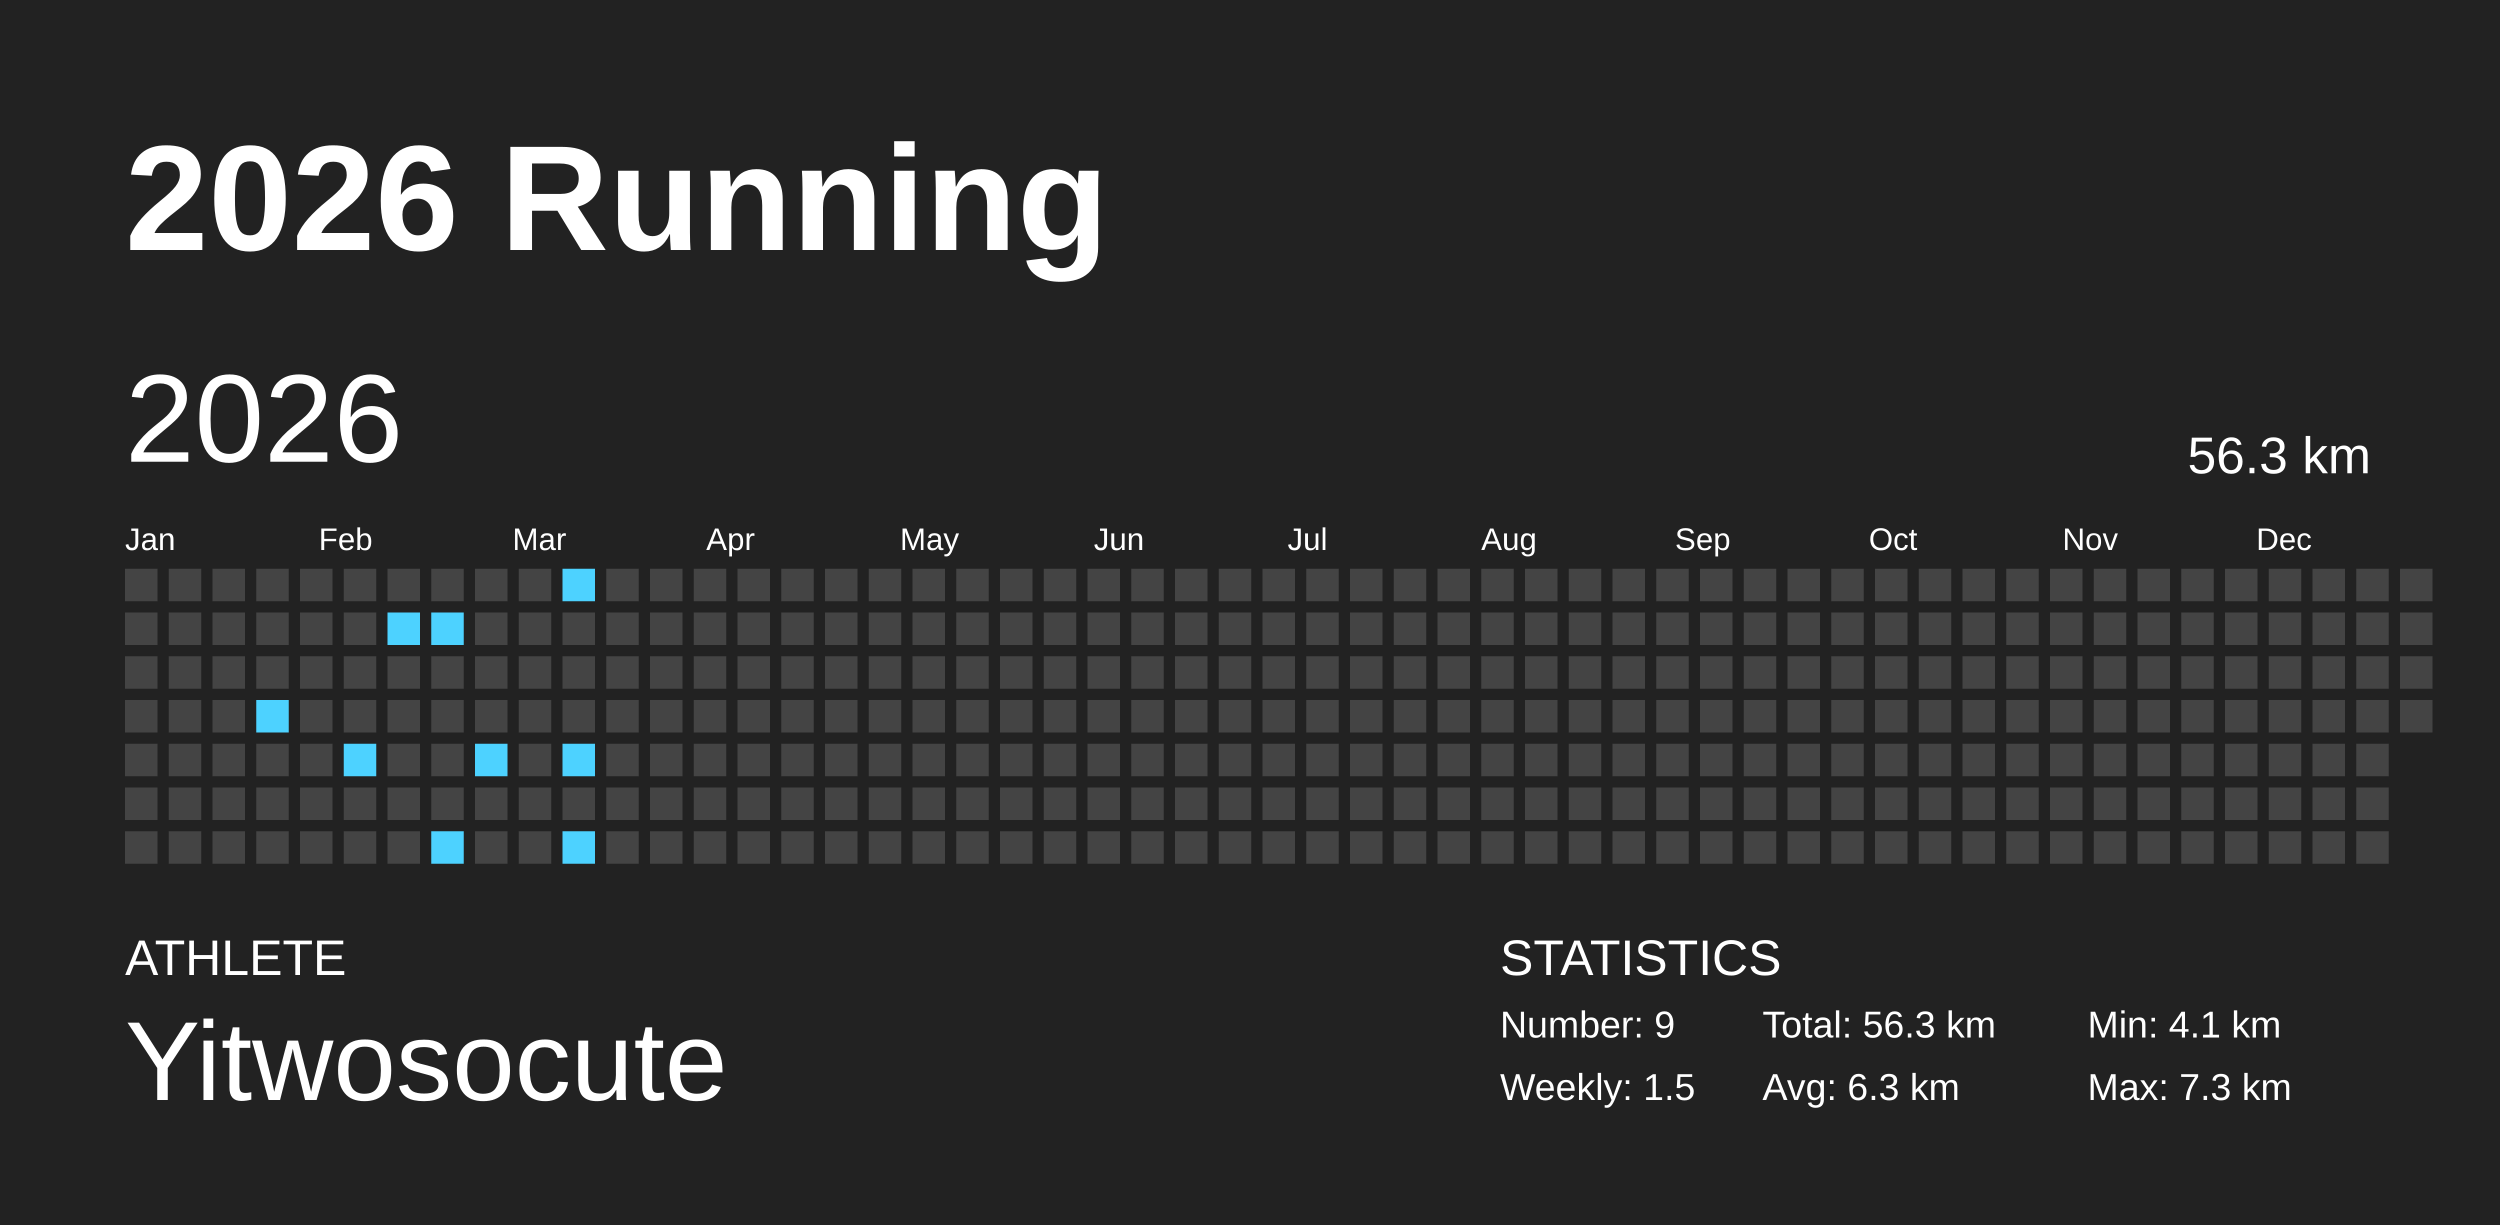
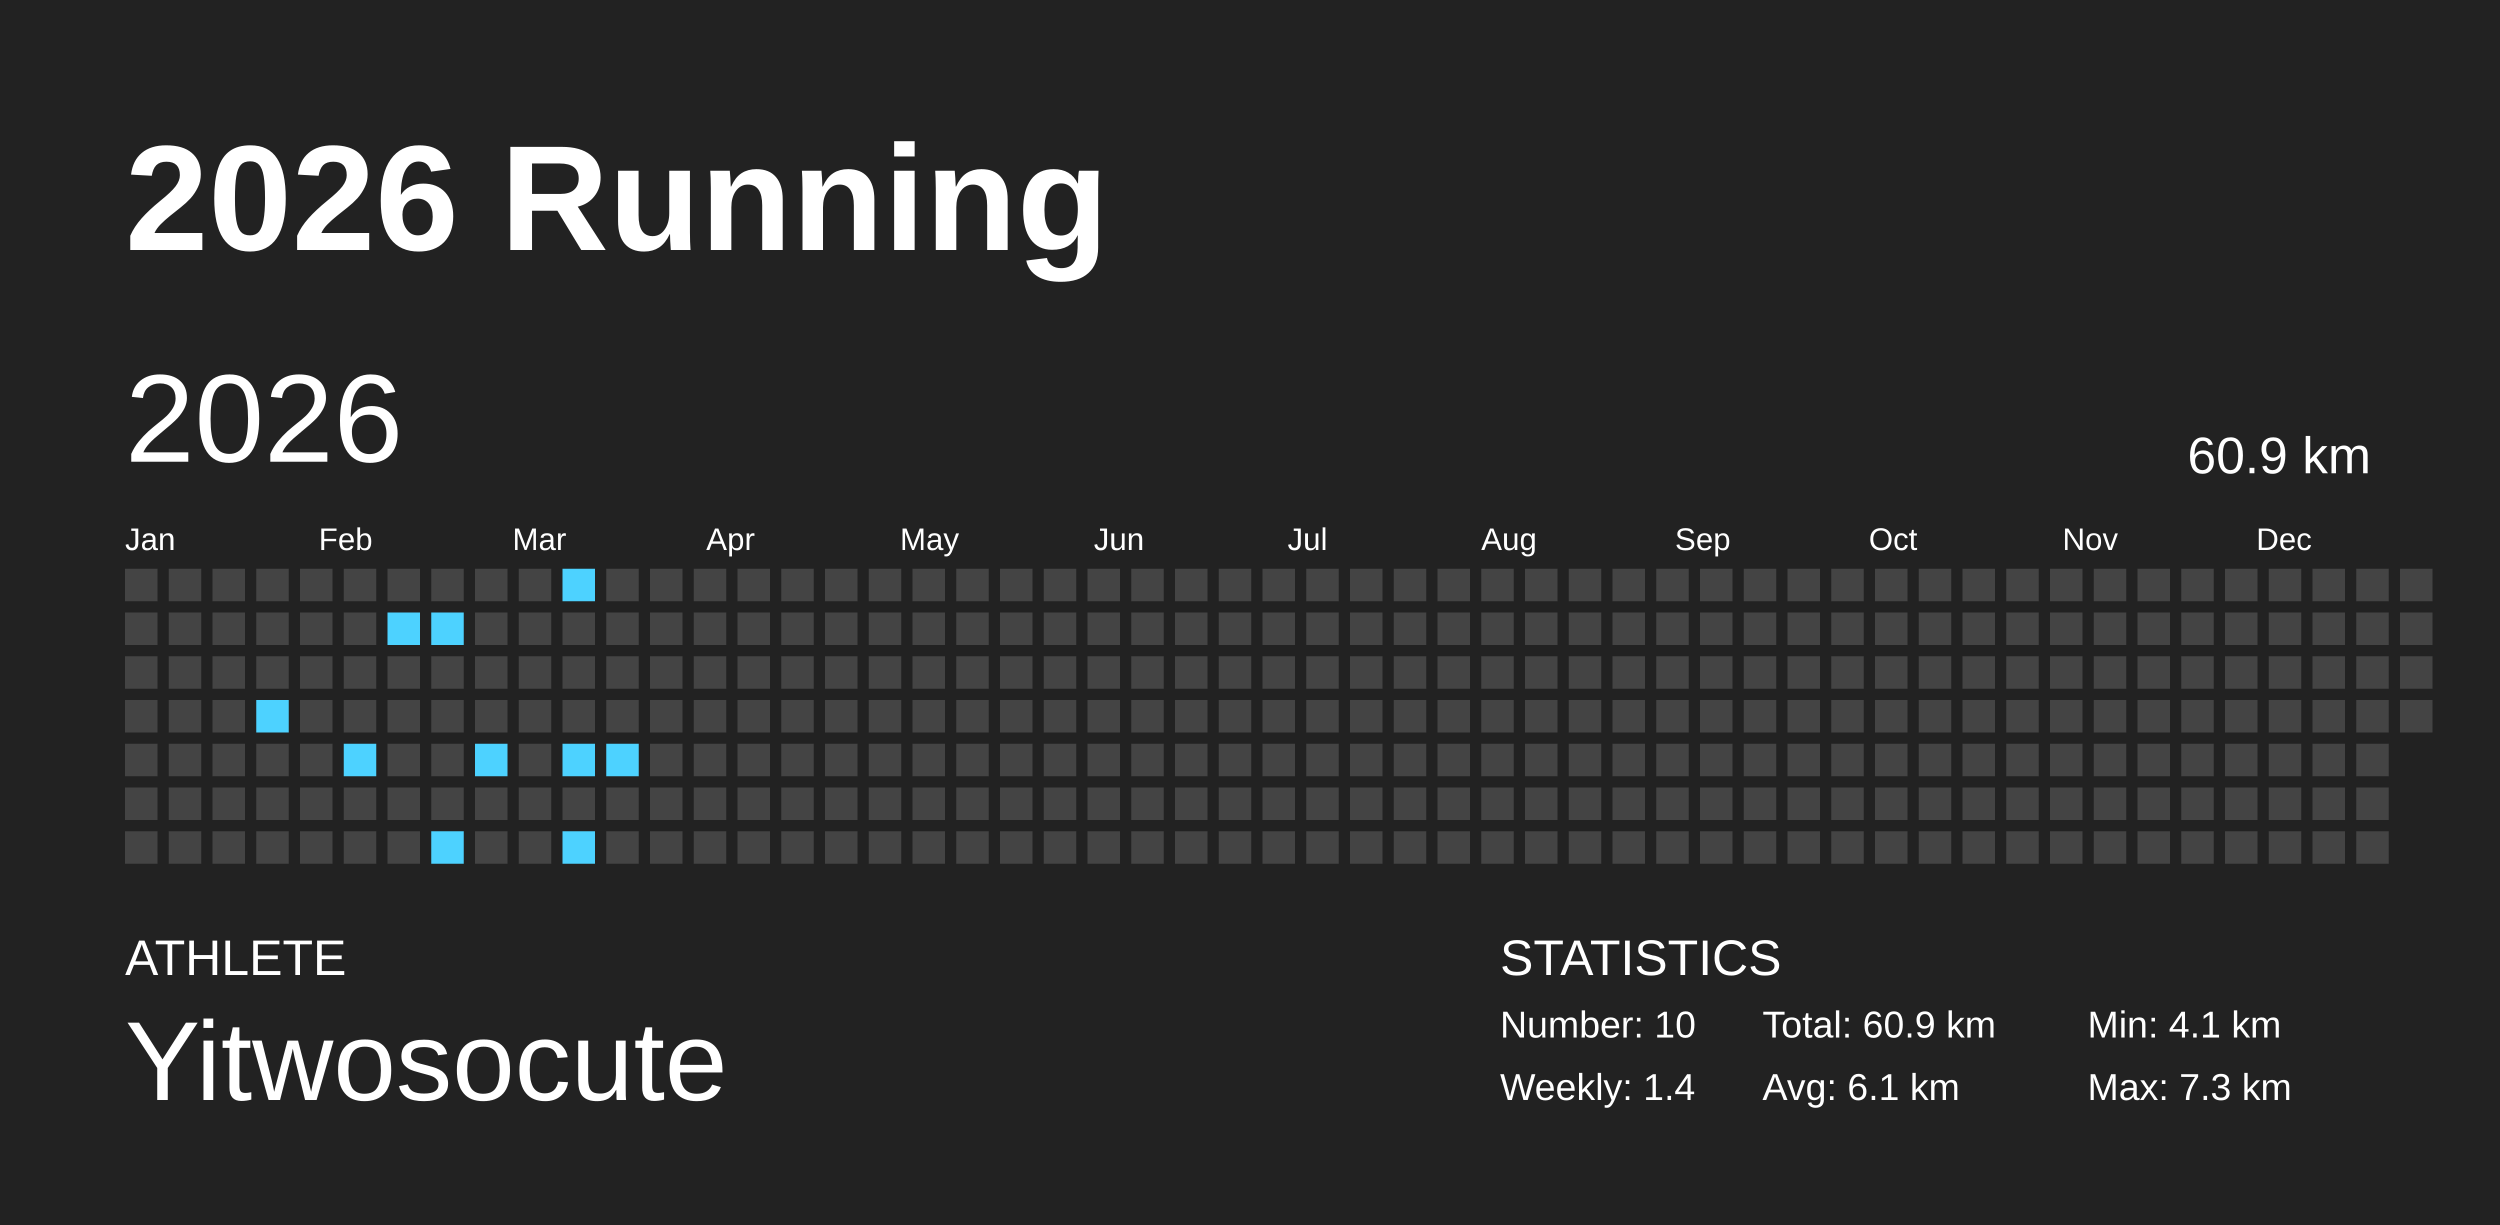
<svg xmlns="http://www.w3.org/2000/svg" baseProfile="full" height="98mm" version="1.1" viewBox="0,0,200,98" width="200mm">
  <defs />
  <rect fill="#222222" height="98" width="200" x="0" y="0" />
  <text fill="#FFFFFF" style="font-size:12px; font-family:Arial; font-weight:bold;" x="10" y="20">2026 Running</text>
  <text fill="#FFFFFF" style="font-size:4px; font-family:Arial" x="10" y="78">ATHLETE</text>
  <text fill="#FFFFFF" style="font-size:9px; font-family:Arial" x="10" y="88">Yitwosocute</text>
  <text fill="#FFFFFF" style="font-size:4px; font-family:Arial" x="120" y="78">STATISTICS</text>
-   <text fill="#FFFFFF" style="font-size:3px; font-family:Arial" x="120" y="83">Number: 9</text>
-   <text fill="#FFFFFF" style="font-size:3px; font-family:Arial" x="120" y="88">Weekly: 1.5</text>
-   <text fill="#FFFFFF" style="font-size:3px; font-family:Arial" x="141" y="83">Total: 56.3 km</text>
-   <text fill="#FFFFFF" style="font-size:3px; font-family:Arial" x="141" y="88">Avg: 6.3 km</text>
+   <text fill="#FFFFFF" style="font-size:3px; font-family:Arial" x="120" y="83">Number: 10</text>
+   <text fill="#FFFFFF" style="font-size:3px; font-family:Arial" x="120" y="88">Weekly: 1.4</text>
+   <text fill="#FFFFFF" style="font-size:3px; font-family:Arial" x="141" y="83">Total: 60.9 km</text>
+   <text fill="#FFFFFF" style="font-size:3px; font-family:Arial" x="141" y="88">Avg: 6.1 km</text>
  <text fill="#FFFFFF" style="font-size:3px; font-family:Arial" x="167" y="83">Min: 4.1 km</text>
  <text fill="#FFFFFF" style="font-size:3px; font-family:Arial" x="167" y="88">Max: 7.3 km</text>
  <text dominant-baseline="hanging" fill="#FFFFFF" style="font-size:10.0px; font-family:Arial;" x="10" y="30">2026</text>
-   <text dominant-baseline="hanging" fill="#FFFFFF" style="font-size:4.125px; font-family:Arial;" x="175" y="35">56.3 km</text>
+   <text dominant-baseline="hanging" fill="#FFFFFF" style="font-size:4.125px; font-family:Arial;" x="175" y="35">60.9 km</text>
  <text fill="#FFFFFF" style="font-size:2.5px; font-family:Arial" x="10.0" y="44">Jan</text>
  <text fill="#FFFFFF" style="font-size:2.5px; font-family:Arial" x="25.5" y="44">Feb</text>
  <text fill="#FFFFFF" style="font-size:2.5px; font-family:Arial" x="41.0" y="44">Mar</text>
  <text fill="#FFFFFF" style="font-size:2.5px; font-family:Arial" x="56.5" y="44">Apr</text>
  <text fill="#FFFFFF" style="font-size:2.5px; font-family:Arial" x="72.0" y="44">May</text>
  <text fill="#FFFFFF" style="font-size:2.5px; font-family:Arial" x="87.5" y="44">Jun</text>
  <text fill="#FFFFFF" style="font-size:2.5px; font-family:Arial" x="103.0" y="44">Jul</text>
  <text fill="#FFFFFF" style="font-size:2.5px; font-family:Arial" x="118.5" y="44">Aug</text>
  <text fill="#FFFFFF" style="font-size:2.5px; font-family:Arial" x="134.0" y="44">Sep</text>
  <text fill="#FFFFFF" style="font-size:2.5px; font-family:Arial" x="149.5" y="44">Oct</text>
  <text fill="#FFFFFF" style="font-size:2.5px; font-family:Arial" x="165.0" y="44">Nov</text>
  <text fill="#FFFFFF" style="font-size:2.5px; font-family:Arial" x="180.5" y="44">Dec</text>
  <rect fill="#444444" height="2.6" width="2.6" x="10.0" y="45.5" />
  <rect fill="#444444" height="2.6" width="2.6" x="10.0" y="49.0" />
  <rect fill="#444444" height="2.6" width="2.6" x="10.0" y="52.5" />
  <rect fill="#444444" height="2.6" width="2.6" x="10.0" y="56.0" />
  <rect fill="#444444" height="2.6" width="2.6" x="10.0" y="59.5" />
  <rect fill="#444444" height="2.6" width="2.6" x="10.0" y="63.0" />
  <rect fill="#444444" height="2.6" width="2.6" x="10.0" y="66.5" />
  <rect fill="#444444" height="2.6" width="2.6" x="13.5" y="45.5" />
  <rect fill="#444444" height="2.6" width="2.6" x="13.5" y="49.0" />
  <rect fill="#444444" height="2.6" width="2.6" x="13.5" y="52.5" />
  <rect fill="#444444" height="2.6" width="2.6" x="13.5" y="56.0" />
  <rect fill="#444444" height="2.6" width="2.6" x="13.5" y="59.5" />
  <rect fill="#444444" height="2.6" width="2.6" x="13.5" y="63.0" />
  <rect fill="#444444" height="2.6" width="2.6" x="13.5" y="66.5" />
  <rect fill="#444444" height="2.6" width="2.6" x="17.0" y="45.5" />
  <rect fill="#444444" height="2.6" width="2.6" x="17.0" y="49.0" />
  <rect fill="#444444" height="2.6" width="2.6" x="17.0" y="52.5" />
  <rect fill="#444444" height="2.6" width="2.6" x="17.0" y="56.0" />
  <rect fill="#444444" height="2.6" width="2.6" x="17.0" y="59.5" />
  <rect fill="#444444" height="2.6" width="2.6" x="17.0" y="63.0" />
  <rect fill="#444444" height="2.6" width="2.6" x="17.0" y="66.5" />
  <rect fill="#444444" height="2.6" width="2.6" x="20.5" y="45.5" />
  <rect fill="#444444" height="2.6" width="2.6" x="20.5" y="49.0" />
  <rect fill="#444444" height="2.6" width="2.6" x="20.5" y="52.5" />
  <rect fill="#4dd2ff" height="2.6" width="2.6" x="20.5" y="56.0" />
  <rect fill="#444444" height="2.6" width="2.6" x="20.5" y="59.5" />
  <rect fill="#444444" height="2.6" width="2.6" x="20.5" y="63.0" />
  <rect fill="#444444" height="2.6" width="2.6" x="20.5" y="66.5" />
  <rect fill="#444444" height="2.6" width="2.6" x="24.0" y="45.5" />
  <rect fill="#444444" height="2.6" width="2.6" x="24.0" y="49.0" />
  <rect fill="#444444" height="2.6" width="2.6" x="24.0" y="52.5" />
  <rect fill="#444444" height="2.6" width="2.6" x="24.0" y="56.0" />
  <rect fill="#444444" height="2.6" width="2.6" x="24.0" y="59.5" />
  <rect fill="#444444" height="2.6" width="2.6" x="24.0" y="63.0" />
  <rect fill="#444444" height="2.6" width="2.6" x="24.0" y="66.5" />
  <rect fill="#444444" height="2.6" width="2.6" x="27.5" y="45.5" />
  <rect fill="#444444" height="2.6" width="2.6" x="27.5" y="49.0" />
  <rect fill="#444444" height="2.6" width="2.6" x="27.5" y="52.5" />
  <rect fill="#444444" height="2.6" width="2.6" x="27.5" y="56.0" />
  <rect fill="#4dd2ff" height="2.6" width="2.6" x="27.5" y="59.5" />
  <rect fill="#444444" height="2.6" width="2.6" x="27.5" y="63.0" />
  <rect fill="#444444" height="2.6" width="2.6" x="27.5" y="66.5" />
  <rect fill="#444444" height="2.6" width="2.6" x="31.0" y="45.5" />
  <rect fill="#4dd2ff" height="2.6" width="2.6" x="31.0" y="49.0" />
  <rect fill="#444444" height="2.6" width="2.6" x="31.0" y="52.5" />
  <rect fill="#444444" height="2.6" width="2.6" x="31.0" y="56.0" />
  <rect fill="#444444" height="2.6" width="2.6" x="31.0" y="59.5" />
  <rect fill="#444444" height="2.6" width="2.6" x="31.0" y="63.0" />
  <rect fill="#444444" height="2.6" width="2.6" x="31.0" y="66.5" />
  <rect fill="#444444" height="2.6" width="2.6" x="34.5" y="45.5" />
  <rect fill="#4dd2ff" height="2.6" width="2.6" x="34.5" y="49.0" />
  <rect fill="#444444" height="2.6" width="2.6" x="34.5" y="52.5" />
  <rect fill="#444444" height="2.6" width="2.6" x="34.5" y="56.0" />
  <rect fill="#444444" height="2.6" width="2.6" x="34.5" y="59.5" />
  <rect fill="#444444" height="2.6" width="2.6" x="34.5" y="63.0" />
  <rect fill="#4dd2ff" height="2.6" width="2.6" x="34.5" y="66.5" />
  <rect fill="#444444" height="2.6" width="2.6" x="38.0" y="45.5" />
  <rect fill="#444444" height="2.6" width="2.6" x="38.0" y="49.0" />
  <rect fill="#444444" height="2.6" width="2.6" x="38.0" y="52.5" />
  <rect fill="#444444" height="2.6" width="2.6" x="38.0" y="56.0" />
  <rect fill="#4dd2ff" height="2.6" width="2.6" x="38.0" y="59.5" />
  <rect fill="#444444" height="2.6" width="2.6" x="38.0" y="63.0" />
  <rect fill="#444444" height="2.6" width="2.6" x="38.0" y="66.5" />
  <rect fill="#444444" height="2.6" width="2.6" x="41.5" y="45.5" />
  <rect fill="#444444" height="2.6" width="2.6" x="41.5" y="49.0" />
  <rect fill="#444444" height="2.6" width="2.6" x="41.5" y="52.5" />
  <rect fill="#444444" height="2.6" width="2.6" x="41.5" y="56.0" />
  <rect fill="#444444" height="2.6" width="2.6" x="41.5" y="59.5" />
  <rect fill="#444444" height="2.6" width="2.6" x="41.5" y="63.0" />
  <rect fill="#444444" height="2.6" width="2.6" x="41.5" y="66.5" />
  <rect fill="#4dd2ff" height="2.6" width="2.6" x="45.0" y="45.5" />
  <rect fill="#444444" height="2.6" width="2.6" x="45.0" y="49.0" />
  <rect fill="#444444" height="2.6" width="2.6" x="45.0" y="52.5" />
  <rect fill="#444444" height="2.6" width="2.6" x="45.0" y="56.0" />
  <rect fill="#4dd2ff" height="2.6" width="2.6" x="45.0" y="59.5" />
  <rect fill="#444444" height="2.6" width="2.6" x="45.0" y="63.0" />
  <rect fill="#4dd2ff" height="2.6" width="2.6" x="45.0" y="66.5" />
  <rect fill="#444444" height="2.6" width="2.6" x="48.5" y="45.5" />
  <rect fill="#444444" height="2.6" width="2.6" x="48.5" y="49.0" />
  <rect fill="#444444" height="2.6" width="2.6" x="48.5" y="52.5" />
  <rect fill="#444444" height="2.6" width="2.6" x="48.5" y="56.0" />
-   <rect fill="#444444" height="2.6" width="2.6" x="48.5" y="59.5" />
+   <rect fill="#4dd2ff" height="2.6" width="2.6" x="48.5" y="59.5" />
  <rect fill="#444444" height="2.6" width="2.6" x="48.5" y="63.0" />
  <rect fill="#444444" height="2.6" width="2.6" x="48.5" y="66.5" />
  <rect fill="#444444" height="2.6" width="2.6" x="52.0" y="45.5" />
  <rect fill="#444444" height="2.6" width="2.6" x="52.0" y="49.0" />
  <rect fill="#444444" height="2.6" width="2.6" x="52.0" y="52.5" />
  <rect fill="#444444" height="2.6" width="2.6" x="52.0" y="56.0" />
  <rect fill="#444444" height="2.6" width="2.6" x="52.0" y="59.5" />
  <rect fill="#444444" height="2.6" width="2.6" x="52.0" y="63.0" />
  <rect fill="#444444" height="2.6" width="2.6" x="52.0" y="66.5" />
  <rect fill="#444444" height="2.6" width="2.6" x="55.5" y="45.5" />
  <rect fill="#444444" height="2.6" width="2.6" x="55.5" y="49.0" />
  <rect fill="#444444" height="2.6" width="2.6" x="55.5" y="52.5" />
  <rect fill="#444444" height="2.6" width="2.6" x="55.5" y="56.0" />
  <rect fill="#444444" height="2.6" width="2.6" x="55.5" y="59.5" />
  <rect fill="#444444" height="2.6" width="2.6" x="55.5" y="63.0" />
  <rect fill="#444444" height="2.6" width="2.6" x="55.5" y="66.5" />
  <rect fill="#444444" height="2.6" width="2.6" x="59.0" y="45.5" />
  <rect fill="#444444" height="2.6" width="2.6" x="59.0" y="49.0" />
  <rect fill="#444444" height="2.6" width="2.6" x="59.0" y="52.5" />
  <rect fill="#444444" height="2.6" width="2.6" x="59.0" y="56.0" />
  <rect fill="#444444" height="2.6" width="2.6" x="59.0" y="59.5" />
  <rect fill="#444444" height="2.6" width="2.6" x="59.0" y="63.0" />
  <rect fill="#444444" height="2.6" width="2.6" x="59.0" y="66.5" />
  <rect fill="#444444" height="2.6" width="2.6" x="62.5" y="45.5" />
  <rect fill="#444444" height="2.6" width="2.6" x="62.5" y="49.0" />
  <rect fill="#444444" height="2.6" width="2.6" x="62.5" y="52.5" />
  <rect fill="#444444" height="2.6" width="2.6" x="62.5" y="56.0" />
  <rect fill="#444444" height="2.6" width="2.6" x="62.5" y="59.5" />
  <rect fill="#444444" height="2.6" width="2.6" x="62.5" y="63.0" />
  <rect fill="#444444" height="2.6" width="2.6" x="62.5" y="66.5" />
  <rect fill="#444444" height="2.6" width="2.6" x="66.0" y="45.5" />
  <rect fill="#444444" height="2.6" width="2.6" x="66.0" y="49.0" />
  <rect fill="#444444" height="2.6" width="2.6" x="66.0" y="52.5" />
  <rect fill="#444444" height="2.6" width="2.6" x="66.0" y="56.0" />
  <rect fill="#444444" height="2.6" width="2.6" x="66.0" y="59.5" />
  <rect fill="#444444" height="2.6" width="2.6" x="66.0" y="63.0" />
  <rect fill="#444444" height="2.6" width="2.6" x="66.0" y="66.5" />
  <rect fill="#444444" height="2.6" width="2.6" x="69.5" y="45.5" />
  <rect fill="#444444" height="2.6" width="2.6" x="69.5" y="49.0" />
  <rect fill="#444444" height="2.6" width="2.6" x="69.5" y="52.5" />
  <rect fill="#444444" height="2.6" width="2.6" x="69.5" y="56.0" />
  <rect fill="#444444" height="2.6" width="2.6" x="69.5" y="59.5" />
  <rect fill="#444444" height="2.6" width="2.6" x="69.5" y="63.0" />
  <rect fill="#444444" height="2.6" width="2.6" x="69.5" y="66.5" />
  <rect fill="#444444" height="2.6" width="2.6" x="73.0" y="45.5" />
  <rect fill="#444444" height="2.6" width="2.6" x="73.0" y="49.0" />
  <rect fill="#444444" height="2.6" width="2.6" x="73.0" y="52.5" />
  <rect fill="#444444" height="2.6" width="2.6" x="73.0" y="56.0" />
  <rect fill="#444444" height="2.6" width="2.6" x="73.0" y="59.5" />
  <rect fill="#444444" height="2.6" width="2.6" x="73.0" y="63.0" />
  <rect fill="#444444" height="2.6" width="2.6" x="73.0" y="66.5" />
  <rect fill="#444444" height="2.6" width="2.6" x="76.5" y="45.5" />
  <rect fill="#444444" height="2.6" width="2.6" x="76.5" y="49.0" />
  <rect fill="#444444" height="2.6" width="2.6" x="76.5" y="52.5" />
  <rect fill="#444444" height="2.6" width="2.6" x="76.5" y="56.0" />
  <rect fill="#444444" height="2.6" width="2.6" x="76.5" y="59.5" />
  <rect fill="#444444" height="2.6" width="2.6" x="76.5" y="63.0" />
  <rect fill="#444444" height="2.6" width="2.6" x="76.5" y="66.5" />
  <rect fill="#444444" height="2.6" width="2.6" x="80.0" y="45.5" />
  <rect fill="#444444" height="2.6" width="2.6" x="80.0" y="49.0" />
  <rect fill="#444444" height="2.6" width="2.6" x="80.0" y="52.5" />
  <rect fill="#444444" height="2.6" width="2.6" x="80.0" y="56.0" />
  <rect fill="#444444" height="2.6" width="2.6" x="80.0" y="59.5" />
  <rect fill="#444444" height="2.6" width="2.6" x="80.0" y="63.0" />
  <rect fill="#444444" height="2.6" width="2.6" x="80.0" y="66.5" />
  <rect fill="#444444" height="2.6" width="2.6" x="83.5" y="45.5" />
  <rect fill="#444444" height="2.6" width="2.6" x="83.5" y="49.0" />
  <rect fill="#444444" height="2.6" width="2.6" x="83.5" y="52.5" />
  <rect fill="#444444" height="2.6" width="2.6" x="83.5" y="56.0" />
  <rect fill="#444444" height="2.6" width="2.6" x="83.5" y="59.5" />
  <rect fill="#444444" height="2.6" width="2.6" x="83.5" y="63.0" />
  <rect fill="#444444" height="2.6" width="2.6" x="83.5" y="66.5" />
  <rect fill="#444444" height="2.6" width="2.6" x="87.0" y="45.5" />
  <rect fill="#444444" height="2.6" width="2.6" x="87.0" y="49.0" />
  <rect fill="#444444" height="2.6" width="2.6" x="87.0" y="52.5" />
  <rect fill="#444444" height="2.6" width="2.6" x="87.0" y="56.0" />
  <rect fill="#444444" height="2.6" width="2.6" x="87.0" y="59.5" />
  <rect fill="#444444" height="2.6" width="2.6" x="87.0" y="63.0" />
  <rect fill="#444444" height="2.6" width="2.6" x="87.0" y="66.5" />
  <rect fill="#444444" height="2.6" width="2.6" x="90.5" y="45.5" />
  <rect fill="#444444" height="2.6" width="2.6" x="90.5" y="49.0" />
  <rect fill="#444444" height="2.6" width="2.6" x="90.5" y="52.5" />
  <rect fill="#444444" height="2.6" width="2.6" x="90.5" y="56.0" />
  <rect fill="#444444" height="2.6" width="2.6" x="90.5" y="59.5" />
  <rect fill="#444444" height="2.6" width="2.6" x="90.5" y="63.0" />
  <rect fill="#444444" height="2.6" width="2.6" x="90.5" y="66.5" />
  <rect fill="#444444" height="2.6" width="2.6" x="94.0" y="45.5" />
  <rect fill="#444444" height="2.6" width="2.6" x="94.0" y="49.0" />
  <rect fill="#444444" height="2.6" width="2.6" x="94.0" y="52.5" />
  <rect fill="#444444" height="2.6" width="2.6" x="94.0" y="56.0" />
  <rect fill="#444444" height="2.6" width="2.6" x="94.0" y="59.5" />
  <rect fill="#444444" height="2.6" width="2.6" x="94.0" y="63.0" />
  <rect fill="#444444" height="2.6" width="2.6" x="94.0" y="66.5" />
  <rect fill="#444444" height="2.6" width="2.6" x="97.5" y="45.5" />
  <rect fill="#444444" height="2.6" width="2.6" x="97.5" y="49.0" />
  <rect fill="#444444" height="2.6" width="2.6" x="97.5" y="52.5" />
  <rect fill="#444444" height="2.6" width="2.6" x="97.5" y="56.0" />
  <rect fill="#444444" height="2.6" width="2.6" x="97.5" y="59.5" />
  <rect fill="#444444" height="2.6" width="2.6" x="97.5" y="63.0" />
  <rect fill="#444444" height="2.6" width="2.6" x="97.5" y="66.5" />
  <rect fill="#444444" height="2.6" width="2.6" x="101.0" y="45.5" />
  <rect fill="#444444" height="2.6" width="2.6" x="101.0" y="49.0" />
  <rect fill="#444444" height="2.6" width="2.6" x="101.0" y="52.5" />
  <rect fill="#444444" height="2.6" width="2.6" x="101.0" y="56.0" />
  <rect fill="#444444" height="2.6" width="2.6" x="101.0" y="59.5" />
  <rect fill="#444444" height="2.6" width="2.6" x="101.0" y="63.0" />
  <rect fill="#444444" height="2.6" width="2.6" x="101.0" y="66.5" />
  <rect fill="#444444" height="2.6" width="2.6" x="104.5" y="45.5" />
  <rect fill="#444444" height="2.6" width="2.6" x="104.5" y="49.0" />
  <rect fill="#444444" height="2.6" width="2.6" x="104.5" y="52.5" />
  <rect fill="#444444" height="2.6" width="2.6" x="104.5" y="56.0" />
  <rect fill="#444444" height="2.6" width="2.6" x="104.5" y="59.5" />
  <rect fill="#444444" height="2.6" width="2.6" x="104.5" y="63.0" />
  <rect fill="#444444" height="2.6" width="2.6" x="104.5" y="66.5" />
  <rect fill="#444444" height="2.6" width="2.6" x="108.0" y="45.5" />
  <rect fill="#444444" height="2.6" width="2.6" x="108.0" y="49.0" />
  <rect fill="#444444" height="2.6" width="2.6" x="108.0" y="52.5" />
  <rect fill="#444444" height="2.6" width="2.6" x="108.0" y="56.0" />
  <rect fill="#444444" height="2.6" width="2.6" x="108.0" y="59.5" />
  <rect fill="#444444" height="2.6" width="2.6" x="108.0" y="63.0" />
  <rect fill="#444444" height="2.6" width="2.6" x="108.0" y="66.5" />
  <rect fill="#444444" height="2.6" width="2.6" x="111.5" y="45.5" />
  <rect fill="#444444" height="2.6" width="2.6" x="111.5" y="49.0" />
  <rect fill="#444444" height="2.6" width="2.6" x="111.5" y="52.5" />
  <rect fill="#444444" height="2.6" width="2.6" x="111.5" y="56.0" />
  <rect fill="#444444" height="2.6" width="2.6" x="111.5" y="59.5" />
  <rect fill="#444444" height="2.6" width="2.6" x="111.5" y="63.0" />
  <rect fill="#444444" height="2.6" width="2.6" x="111.5" y="66.5" />
  <rect fill="#444444" height="2.6" width="2.6" x="115.0" y="45.5" />
  <rect fill="#444444" height="2.6" width="2.6" x="115.0" y="49.0" />
  <rect fill="#444444" height="2.6" width="2.6" x="115.0" y="52.5" />
  <rect fill="#444444" height="2.6" width="2.6" x="115.0" y="56.0" />
  <rect fill="#444444" height="2.6" width="2.6" x="115.0" y="59.5" />
  <rect fill="#444444" height="2.6" width="2.6" x="115.0" y="63.0" />
  <rect fill="#444444" height="2.6" width="2.6" x="115.0" y="66.5" />
  <rect fill="#444444" height="2.6" width="2.6" x="118.5" y="45.5" />
  <rect fill="#444444" height="2.6" width="2.6" x="118.5" y="49.0" />
  <rect fill="#444444" height="2.6" width="2.6" x="118.5" y="52.5" />
  <rect fill="#444444" height="2.6" width="2.6" x="118.5" y="56.0" />
  <rect fill="#444444" height="2.6" width="2.6" x="118.5" y="59.5" />
  <rect fill="#444444" height="2.6" width="2.6" x="118.5" y="63.0" />
  <rect fill="#444444" height="2.6" width="2.6" x="118.5" y="66.5" />
  <rect fill="#444444" height="2.6" width="2.6" x="122.0" y="45.5" />
  <rect fill="#444444" height="2.6" width="2.6" x="122.0" y="49.0" />
  <rect fill="#444444" height="2.6" width="2.6" x="122.0" y="52.5" />
  <rect fill="#444444" height="2.6" width="2.6" x="122.0" y="56.0" />
  <rect fill="#444444" height="2.6" width="2.6" x="122.0" y="59.5" />
  <rect fill="#444444" height="2.6" width="2.6" x="122.0" y="63.0" />
  <rect fill="#444444" height="2.6" width="2.6" x="122.0" y="66.5" />
  <rect fill="#444444" height="2.6" width="2.6" x="125.5" y="45.5" />
  <rect fill="#444444" height="2.6" width="2.6" x="125.5" y="49.0" />
  <rect fill="#444444" height="2.6" width="2.6" x="125.5" y="52.5" />
  <rect fill="#444444" height="2.6" width="2.6" x="125.5" y="56.0" />
  <rect fill="#444444" height="2.6" width="2.6" x="125.5" y="59.5" />
  <rect fill="#444444" height="2.6" width="2.6" x="125.5" y="63.0" />
  <rect fill="#444444" height="2.6" width="2.6" x="125.5" y="66.5" />
  <rect fill="#444444" height="2.6" width="2.6" x="129.0" y="45.5" />
  <rect fill="#444444" height="2.6" width="2.6" x="129.0" y="49.0" />
  <rect fill="#444444" height="2.6" width="2.6" x="129.0" y="52.5" />
  <rect fill="#444444" height="2.6" width="2.6" x="129.0" y="56.0" />
  <rect fill="#444444" height="2.6" width="2.6" x="129.0" y="59.5" />
  <rect fill="#444444" height="2.6" width="2.6" x="129.0" y="63.0" />
  <rect fill="#444444" height="2.6" width="2.6" x="129.0" y="66.5" />
  <rect fill="#444444" height="2.6" width="2.6" x="132.5" y="45.5" />
  <rect fill="#444444" height="2.6" width="2.6" x="132.5" y="49.0" />
  <rect fill="#444444" height="2.6" width="2.6" x="132.5" y="52.5" />
  <rect fill="#444444" height="2.6" width="2.6" x="132.5" y="56.0" />
  <rect fill="#444444" height="2.6" width="2.6" x="132.5" y="59.5" />
  <rect fill="#444444" height="2.6" width="2.6" x="132.5" y="63.0" />
  <rect fill="#444444" height="2.6" width="2.6" x="132.5" y="66.5" />
  <rect fill="#444444" height="2.6" width="2.6" x="136.0" y="45.5" />
  <rect fill="#444444" height="2.6" width="2.6" x="136.0" y="49.0" />
  <rect fill="#444444" height="2.6" width="2.6" x="136.0" y="52.5" />
  <rect fill="#444444" height="2.6" width="2.6" x="136.0" y="56.0" />
  <rect fill="#444444" height="2.6" width="2.6" x="136.0" y="59.5" />
  <rect fill="#444444" height="2.6" width="2.6" x="136.0" y="63.0" />
  <rect fill="#444444" height="2.6" width="2.6" x="136.0" y="66.5" />
  <rect fill="#444444" height="2.6" width="2.6" x="139.5" y="45.5" />
  <rect fill="#444444" height="2.6" width="2.6" x="139.5" y="49.0" />
  <rect fill="#444444" height="2.6" width="2.6" x="139.5" y="52.5" />
  <rect fill="#444444" height="2.6" width="2.6" x="139.5" y="56.0" />
  <rect fill="#444444" height="2.6" width="2.6" x="139.5" y="59.5" />
  <rect fill="#444444" height="2.6" width="2.6" x="139.5" y="63.0" />
  <rect fill="#444444" height="2.6" width="2.6" x="139.5" y="66.5" />
  <rect fill="#444444" height="2.6" width="2.6" x="143.0" y="45.5" />
  <rect fill="#444444" height="2.6" width="2.6" x="143.0" y="49.0" />
  <rect fill="#444444" height="2.6" width="2.6" x="143.0" y="52.5" />
  <rect fill="#444444" height="2.6" width="2.6" x="143.0" y="56.0" />
  <rect fill="#444444" height="2.6" width="2.6" x="143.0" y="59.5" />
  <rect fill="#444444" height="2.6" width="2.6" x="143.0" y="63.0" />
  <rect fill="#444444" height="2.6" width="2.6" x="143.0" y="66.5" />
  <rect fill="#444444" height="2.6" width="2.6" x="146.5" y="45.5" />
  <rect fill="#444444" height="2.6" width="2.6" x="146.5" y="49.0" />
  <rect fill="#444444" height="2.6" width="2.6" x="146.5" y="52.5" />
  <rect fill="#444444" height="2.6" width="2.6" x="146.5" y="56.0" />
  <rect fill="#444444" height="2.6" width="2.6" x="146.5" y="59.5" />
  <rect fill="#444444" height="2.6" width="2.6" x="146.5" y="63.0" />
  <rect fill="#444444" height="2.6" width="2.6" x="146.5" y="66.5" />
  <rect fill="#444444" height="2.6" width="2.6" x="150.0" y="45.5" />
  <rect fill="#444444" height="2.6" width="2.6" x="150.0" y="49.0" />
  <rect fill="#444444" height="2.6" width="2.6" x="150.0" y="52.5" />
  <rect fill="#444444" height="2.6" width="2.6" x="150.0" y="56.0" />
  <rect fill="#444444" height="2.6" width="2.6" x="150.0" y="59.5" />
  <rect fill="#444444" height="2.6" width="2.6" x="150.0" y="63.0" />
  <rect fill="#444444" height="2.6" width="2.6" x="150.0" y="66.5" />
  <rect fill="#444444" height="2.6" width="2.6" x="153.5" y="45.5" />
  <rect fill="#444444" height="2.6" width="2.6" x="153.5" y="49.0" />
  <rect fill="#444444" height="2.6" width="2.6" x="153.5" y="52.5" />
  <rect fill="#444444" height="2.6" width="2.6" x="153.5" y="56.0" />
  <rect fill="#444444" height="2.6" width="2.6" x="153.5" y="59.5" />
  <rect fill="#444444" height="2.6" width="2.6" x="153.5" y="63.0" />
  <rect fill="#444444" height="2.6" width="2.6" x="153.5" y="66.5" />
  <rect fill="#444444" height="2.6" width="2.6" x="157.0" y="45.5" />
  <rect fill="#444444" height="2.6" width="2.6" x="157.0" y="49.0" />
  <rect fill="#444444" height="2.6" width="2.6" x="157.0" y="52.5" />
  <rect fill="#444444" height="2.6" width="2.6" x="157.0" y="56.0" />
  <rect fill="#444444" height="2.6" width="2.6" x="157.0" y="59.5" />
  <rect fill="#444444" height="2.6" width="2.6" x="157.0" y="63.0" />
  <rect fill="#444444" height="2.6" width="2.6" x="157.0" y="66.5" />
  <rect fill="#444444" height="2.6" width="2.6" x="160.5" y="45.5" />
  <rect fill="#444444" height="2.6" width="2.6" x="160.5" y="49.0" />
  <rect fill="#444444" height="2.6" width="2.6" x="160.5" y="52.5" />
  <rect fill="#444444" height="2.6" width="2.6" x="160.5" y="56.0" />
  <rect fill="#444444" height="2.6" width="2.6" x="160.5" y="59.5" />
  <rect fill="#444444" height="2.6" width="2.6" x="160.5" y="63.0" />
  <rect fill="#444444" height="2.6" width="2.6" x="160.5" y="66.5" />
  <rect fill="#444444" height="2.6" width="2.6" x="164.0" y="45.5" />
  <rect fill="#444444" height="2.6" width="2.6" x="164.0" y="49.0" />
  <rect fill="#444444" height="2.6" width="2.6" x="164.0" y="52.5" />
  <rect fill="#444444" height="2.6" width="2.6" x="164.0" y="56.0" />
  <rect fill="#444444" height="2.6" width="2.6" x="164.0" y="59.5" />
  <rect fill="#444444" height="2.6" width="2.6" x="164.0" y="63.0" />
  <rect fill="#444444" height="2.6" width="2.6" x="164.0" y="66.5" />
  <rect fill="#444444" height="2.6" width="2.6" x="167.5" y="45.5" />
  <rect fill="#444444" height="2.6" width="2.6" x="167.5" y="49.0" />
  <rect fill="#444444" height="2.6" width="2.6" x="167.5" y="52.5" />
  <rect fill="#444444" height="2.6" width="2.6" x="167.5" y="56.0" />
  <rect fill="#444444" height="2.6" width="2.6" x="167.5" y="59.5" />
  <rect fill="#444444" height="2.6" width="2.6" x="167.5" y="63.0" />
  <rect fill="#444444" height="2.6" width="2.6" x="167.5" y="66.5" />
  <rect fill="#444444" height="2.6" width="2.6" x="171.0" y="45.5" />
  <rect fill="#444444" height="2.6" width="2.6" x="171.0" y="49.0" />
  <rect fill="#444444" height="2.6" width="2.6" x="171.0" y="52.5" />
  <rect fill="#444444" height="2.6" width="2.6" x="171.0" y="56.0" />
  <rect fill="#444444" height="2.6" width="2.6" x="171.0" y="59.5" />
  <rect fill="#444444" height="2.6" width="2.6" x="171.0" y="63.0" />
  <rect fill="#444444" height="2.6" width="2.6" x="171.0" y="66.5" />
  <rect fill="#444444" height="2.6" width="2.6" x="174.5" y="45.5" />
  <rect fill="#444444" height="2.6" width="2.6" x="174.5" y="49.0" />
  <rect fill="#444444" height="2.6" width="2.6" x="174.5" y="52.5" />
  <rect fill="#444444" height="2.6" width="2.6" x="174.5" y="56.0" />
  <rect fill="#444444" height="2.6" width="2.6" x="174.5" y="59.5" />
  <rect fill="#444444" height="2.6" width="2.6" x="174.5" y="63.0" />
  <rect fill="#444444" height="2.6" width="2.6" x="174.5" y="66.5" />
  <rect fill="#444444" height="2.6" width="2.6" x="178.0" y="45.5" />
  <rect fill="#444444" height="2.6" width="2.6" x="178.0" y="49.0" />
  <rect fill="#444444" height="2.6" width="2.6" x="178.0" y="52.5" />
  <rect fill="#444444" height="2.6" width="2.6" x="178.0" y="56.0" />
  <rect fill="#444444" height="2.6" width="2.6" x="178.0" y="59.5" />
  <rect fill="#444444" height="2.6" width="2.6" x="178.0" y="63.0" />
  <rect fill="#444444" height="2.6" width="2.6" x="178.0" y="66.5" />
  <rect fill="#444444" height="2.6" width="2.6" x="181.5" y="45.5" />
  <rect fill="#444444" height="2.6" width="2.6" x="181.5" y="49.0" />
  <rect fill="#444444" height="2.6" width="2.6" x="181.5" y="52.5" />
  <rect fill="#444444" height="2.6" width="2.6" x="181.5" y="56.0" />
  <rect fill="#444444" height="2.6" width="2.6" x="181.5" y="59.5" />
  <rect fill="#444444" height="2.6" width="2.6" x="181.5" y="63.0" />
  <rect fill="#444444" height="2.6" width="2.6" x="181.5" y="66.5" />
  <rect fill="#444444" height="2.6" width="2.6" x="185.0" y="45.5" />
  <rect fill="#444444" height="2.6" width="2.6" x="185.0" y="49.0" />
  <rect fill="#444444" height="2.6" width="2.6" x="185.0" y="52.5" />
  <rect fill="#444444" height="2.6" width="2.6" x="185.0" y="56.0" />
  <rect fill="#444444" height="2.6" width="2.6" x="185.0" y="59.5" />
  <rect fill="#444444" height="2.6" width="2.6" x="185.0" y="63.0" />
  <rect fill="#444444" height="2.6" width="2.6" x="185.0" y="66.5" />
  <rect fill="#444444" height="2.6" width="2.6" x="188.5" y="45.5" />
  <rect fill="#444444" height="2.6" width="2.6" x="188.5" y="49.0" />
  <rect fill="#444444" height="2.6" width="2.6" x="188.5" y="52.5" />
  <rect fill="#444444" height="2.6" width="2.6" x="188.5" y="56.0" />
  <rect fill="#444444" height="2.6" width="2.6" x="188.5" y="59.5" />
  <rect fill="#444444" height="2.6" width="2.6" x="188.5" y="63.0" />
  <rect fill="#444444" height="2.6" width="2.6" x="188.5" y="66.5" />
  <rect fill="#444444" height="2.6" width="2.6" x="192.0" y="45.5" />
  <rect fill="#444444" height="2.6" width="2.6" x="192.0" y="49.0" />
  <rect fill="#444444" height="2.6" width="2.6" x="192.0" y="52.5" />
  <rect fill="#444444" height="2.6" width="2.6" x="192.0" y="56.0" />
</svg>
